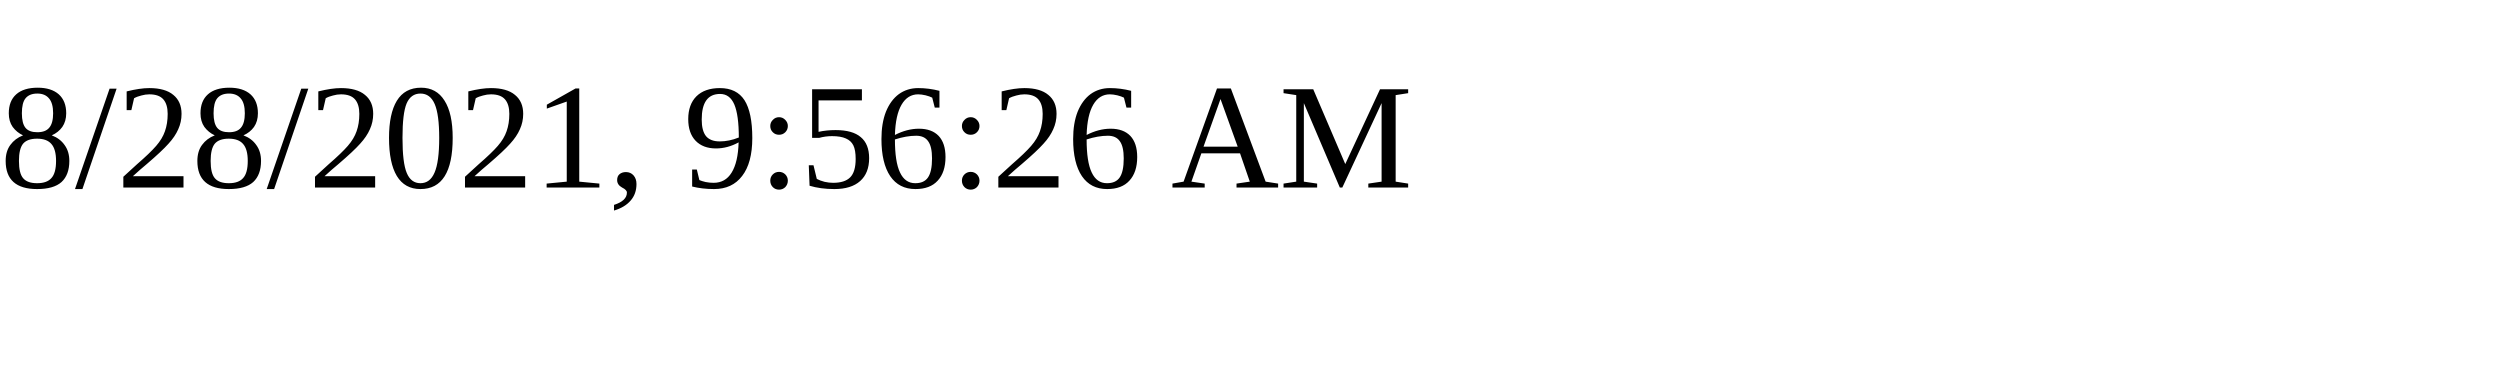
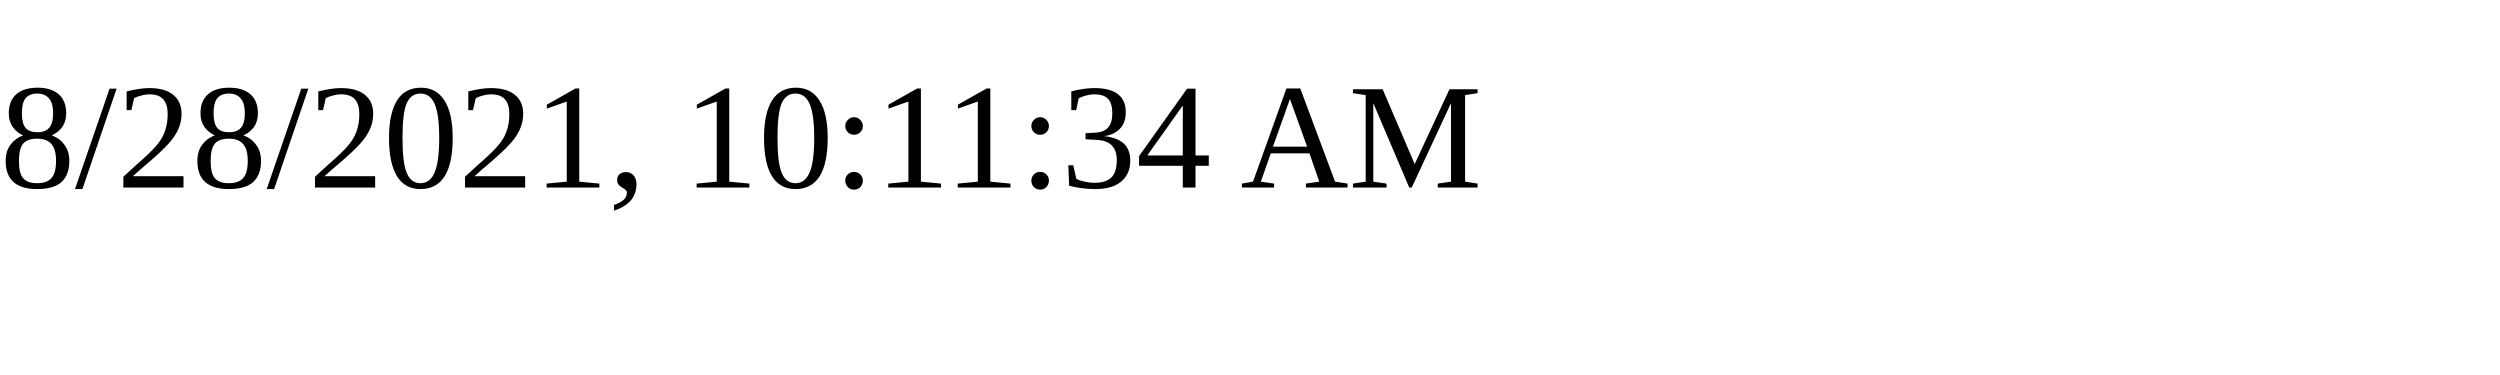
<svg xmlns="http://www.w3.org/2000/svg" height="30" width="200">
-   <text x="0" y="15">8/28/2021, 9:56:26 AM</text>
+   <text x="0" y="15">8/28/2021, 10:11:34 AM</text>
</svg>
